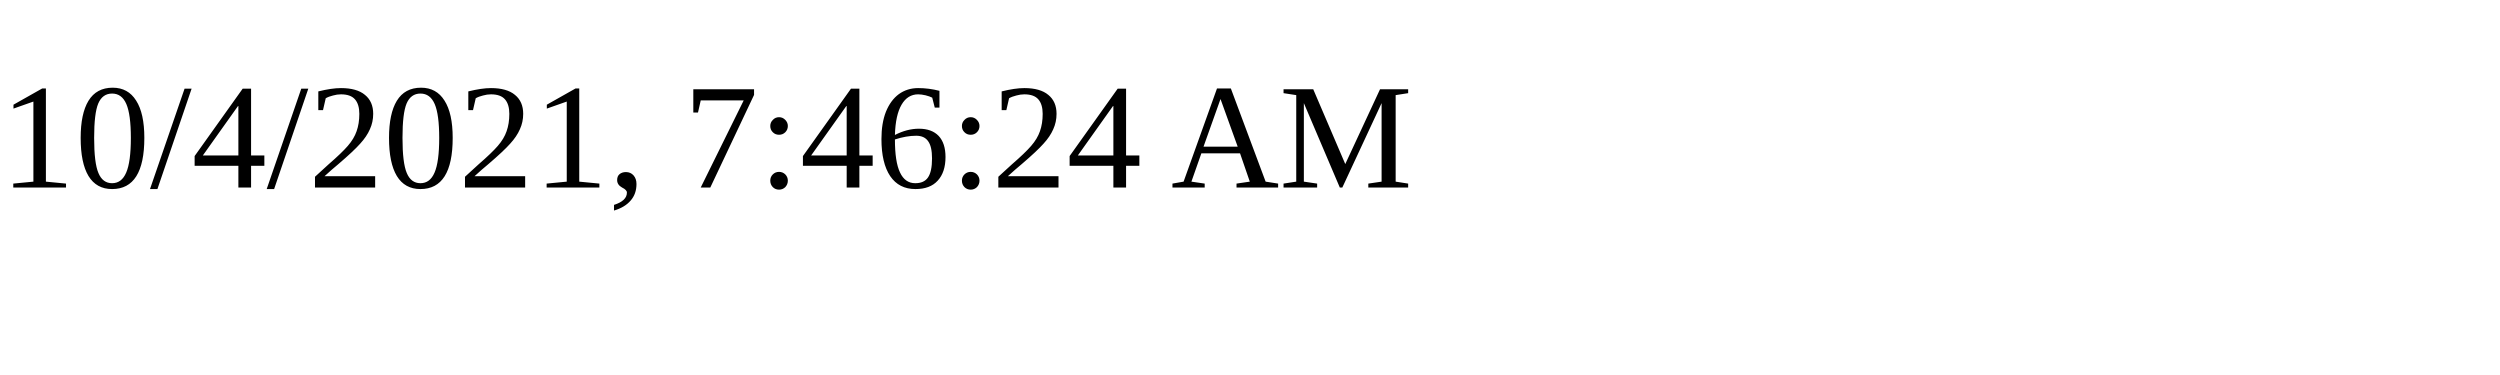
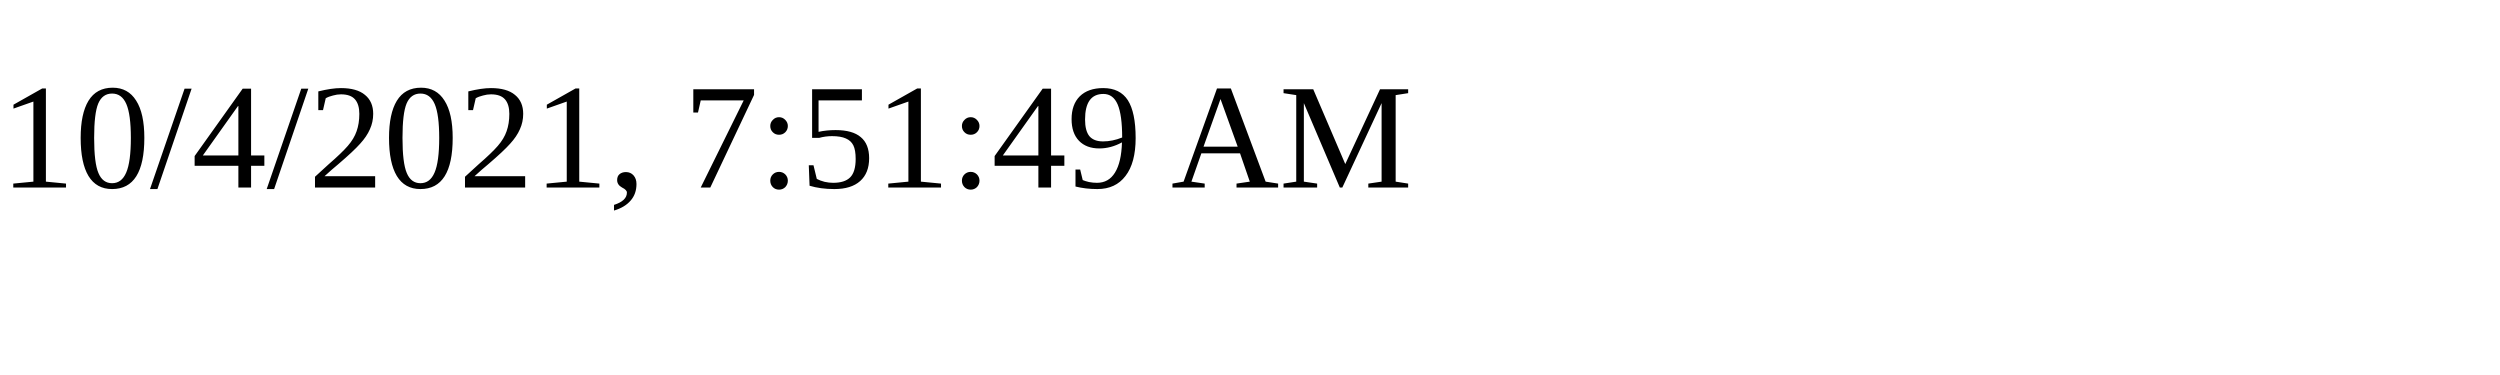
<svg xmlns="http://www.w3.org/2000/svg" height="30" width="200">
-   <text x="0" y="15">10/4/2021, 7:46:24 AM</text>
+   <text x="0" y="15">10/4/2021, 7:51:49 AM</text>
</svg>
